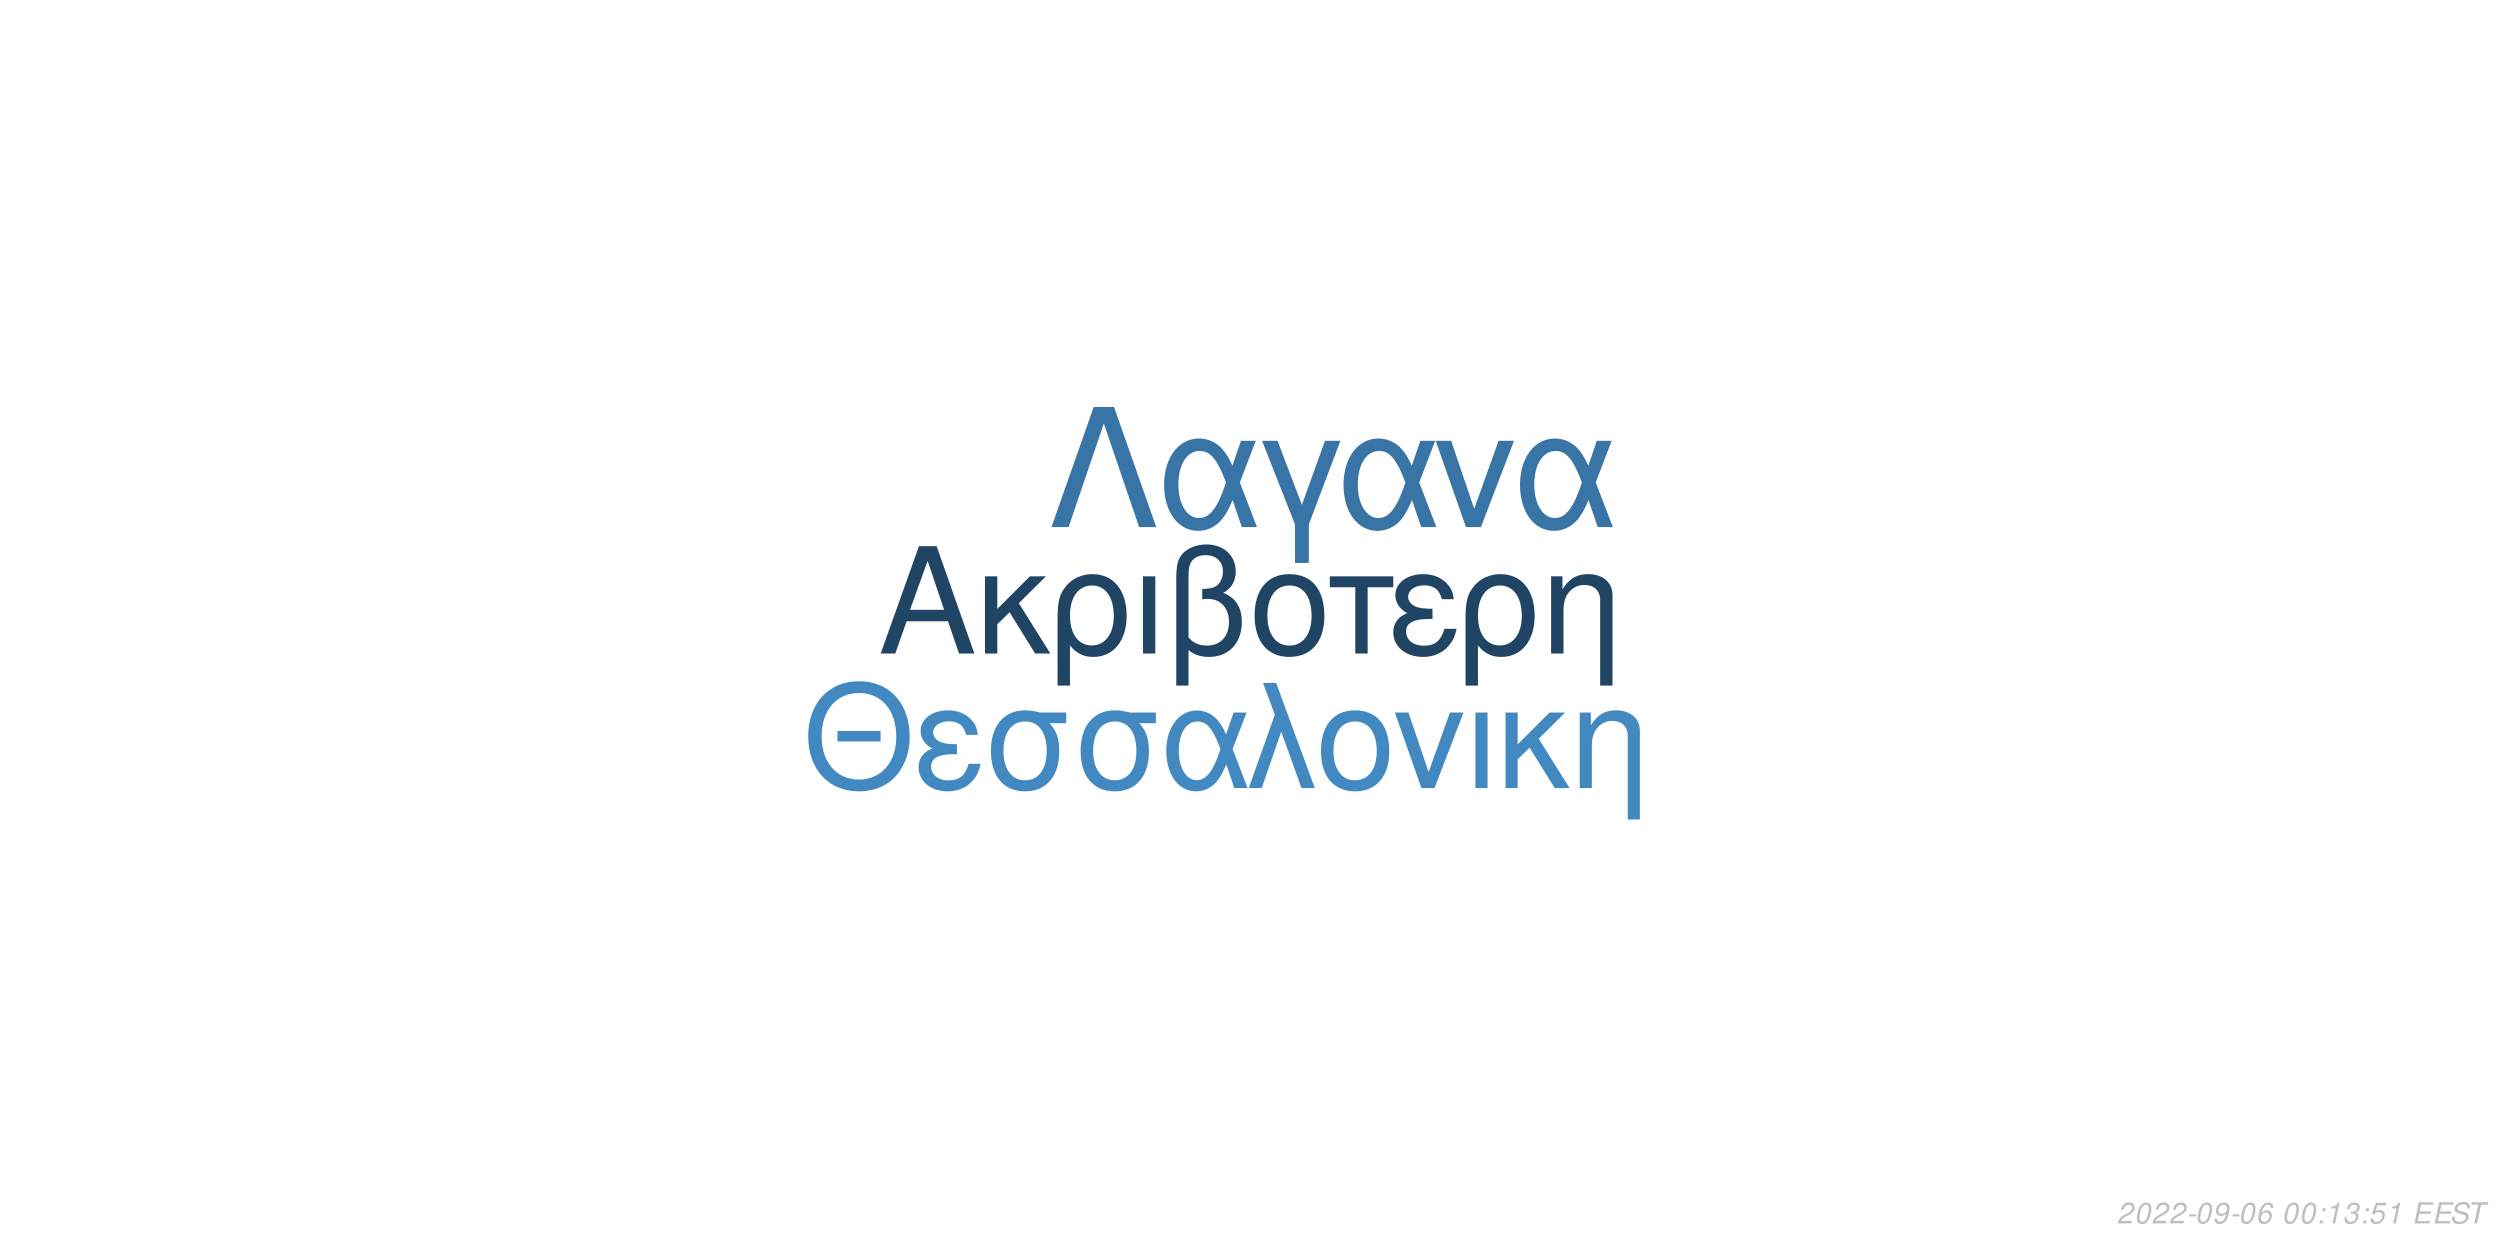
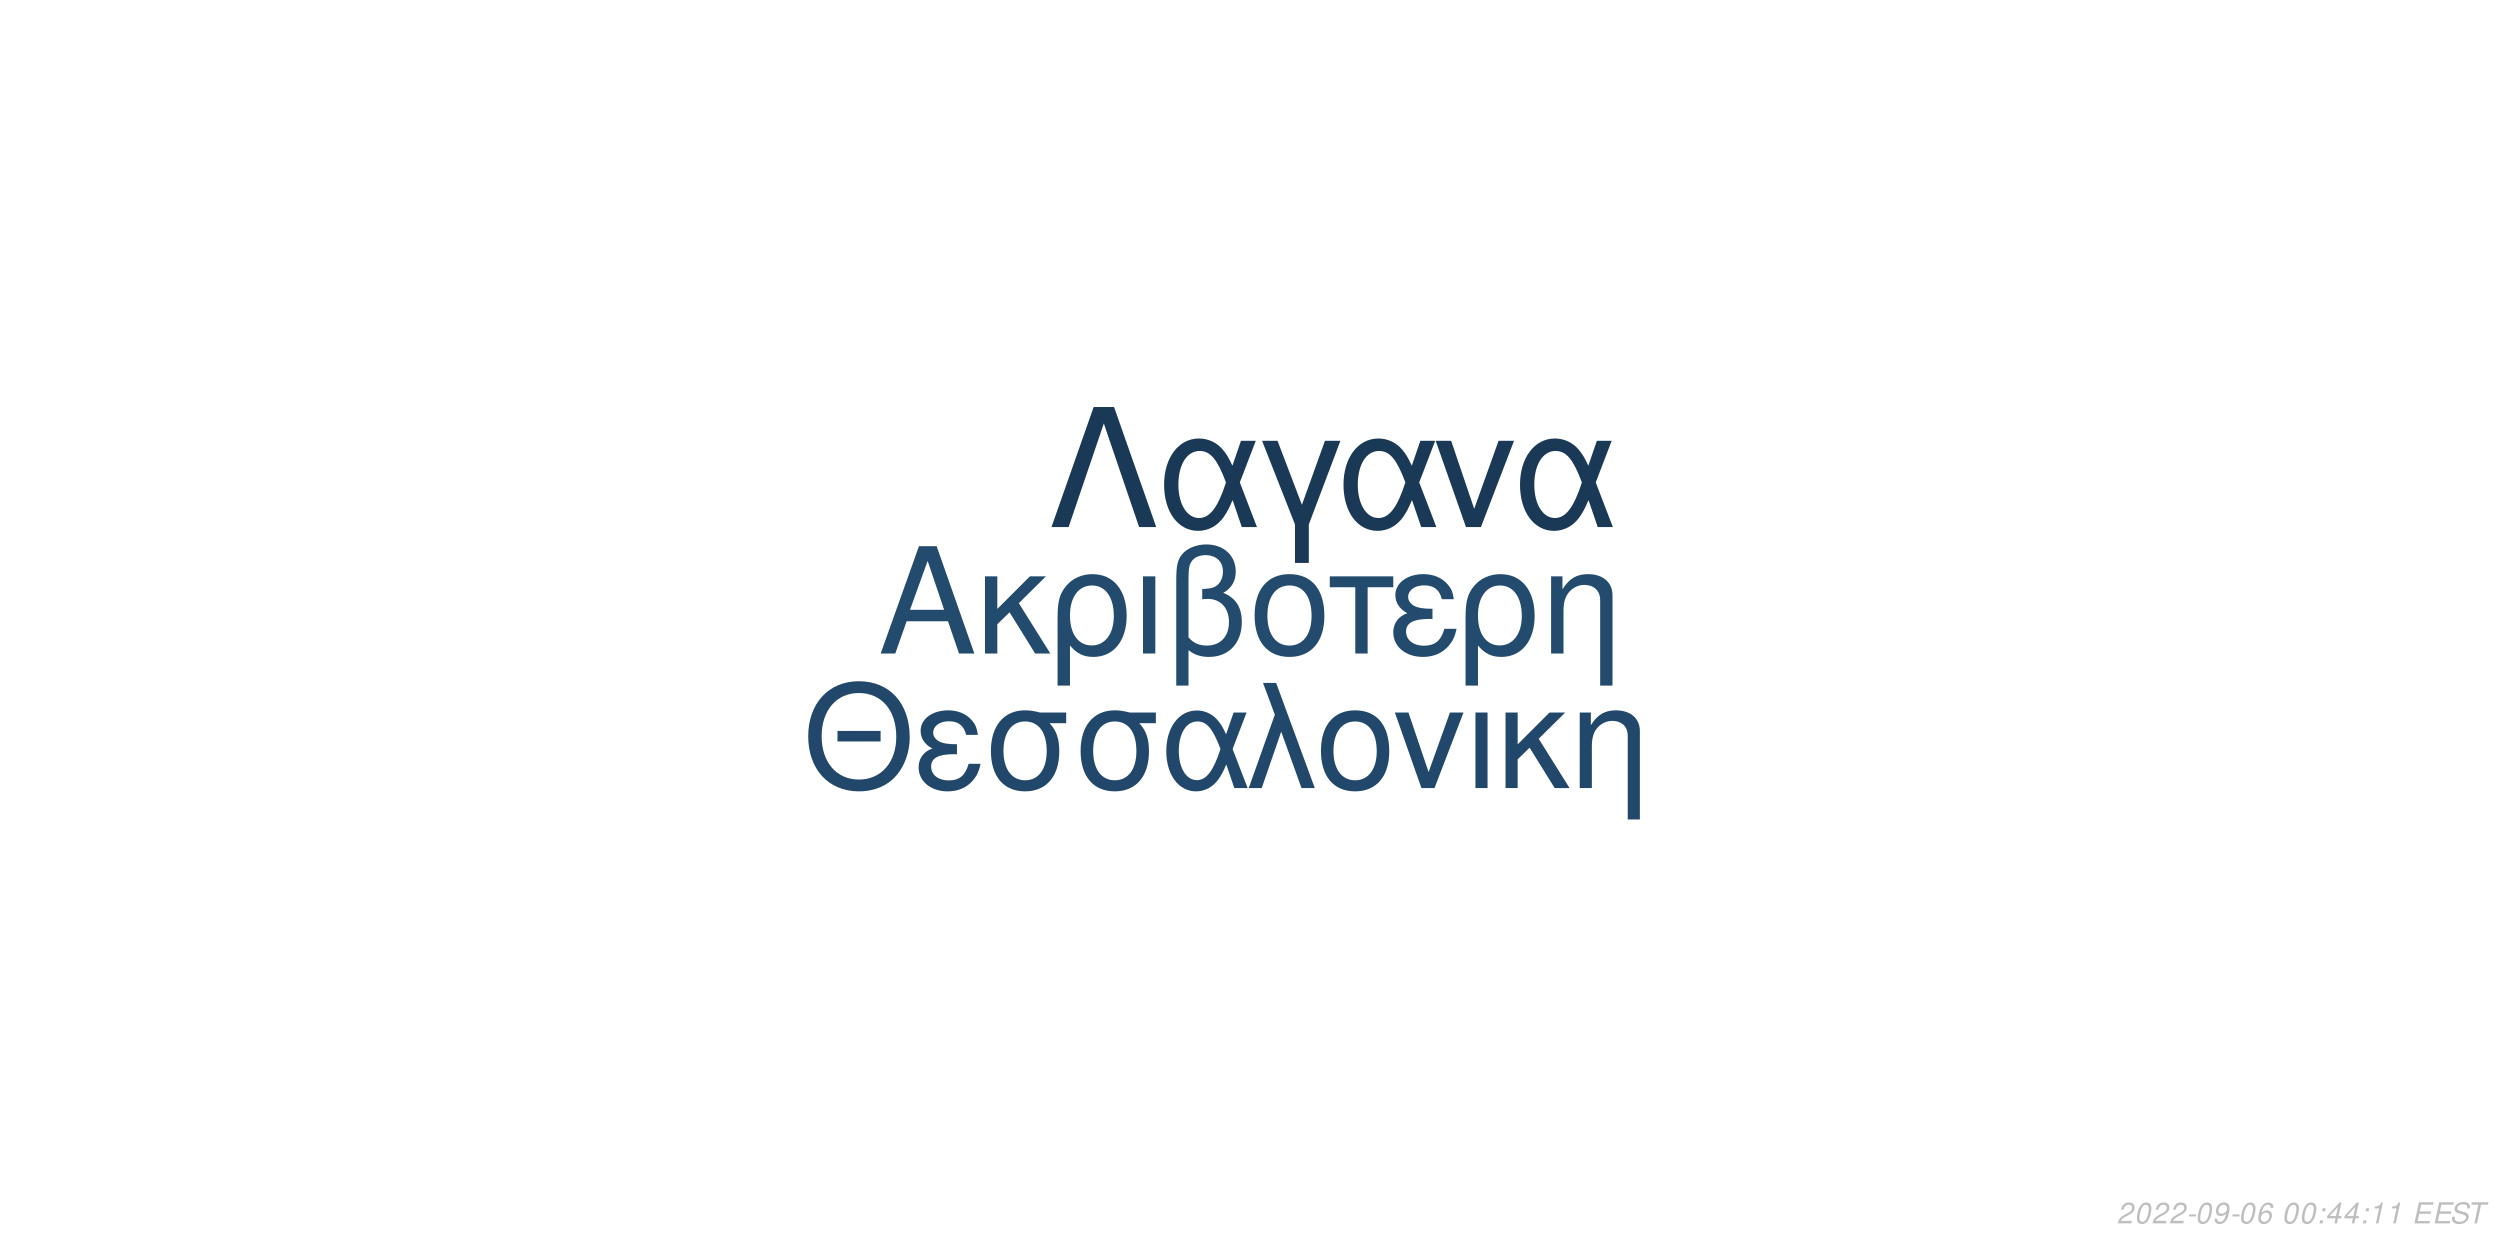
<svg xmlns="http://www.w3.org/2000/svg" xmlns:xlink="http://www.w3.org/1999/xlink" width="864pt" height="432pt" viewBox="0 0 864 432" version="1.1">
  <defs>
    <g>
      <symbol overflow="visible" id="glyph0-0">
        <path style="stroke:none;" d="" />
      </symbol>
      <symbol overflow="visible" id="glyph0-1">
        <path style="stroke:none;" d="M 24.125 -11.141 L 27.938 0 L 33.234 0 L 20.203 -37.094 L 14.094 -37.094 L 0.859 0 L 5.906 0 L 9.828 -11.141 Z M 22.797 -15.109 L 11 -15.109 L 17.094 -32.016 Z M 22.797 -15.109 " />
      </symbol>
      <symbol overflow="visible" id="glyph0-2">
        <path style="stroke:none;" d="M 7.172 -15.422 L 7.172 -26.672 L 2.906 -26.672 L 2.906 0 L 7.172 0 L 7.172 -10.125 L 11.406 -14.25 L 20.25 0 L 25.5 0 L 14.609 -17.406 L 23.969 -26.672 L 18.422 -26.672 Z M 7.172 -15.422 " />
      </symbol>
      <symbol overflow="visible" id="glyph0-3">
        <path style="stroke:none;" d="M 3 11.094 L 7.281 11.094 L 7.281 -2.797 C 9.516 -0.047 11.953 1.172 15.375 1.172 C 22.344 1.172 26.875 -4.422 26.875 -13.031 C 26.875 -21.891 22.297 -27.438 15.062 -27.438 C 11.297 -27.438 7.984 -25.906 5.797 -23.156 C 3.672 -20.516 3 -17.969 3 -12.359 Z M 14.906 -23.516 C 19.547 -23.516 22.438 -19.438 22.438 -12.922 C 22.438 -6.812 19.391 -2.797 14.812 -2.797 C 10.172 -2.797 7.281 -6.766 7.281 -13.125 C 7.281 -19.484 10.234 -23.516 14.906 -23.516 Z M 14.906 -23.516 " />
      </symbol>
      <symbol overflow="visible" id="glyph0-4">
        <path style="stroke:none;" d="M 3.516 0 L 7.781 0 L 7.781 -26.672 L 3.516 -26.672 Z M 3.516 0 " />
      </symbol>
      <symbol overflow="visible" id="glyph0-5">
        <path style="stroke:none;" d="M 4.016 11.094 L 8.25 11.094 L 8.25 -1.172 C 10.172 0.406 12.422 1.172 15.312 1.172 C 22.188 1.172 26.672 -3.609 26.672 -10.891 C 26.672 -15.984 24.578 -19.234 20.25 -20.969 C 23.109 -22.547 24.578 -25.031 24.578 -28.344 C 24.578 -33.844 20.406 -37.703 14.453 -37.703 C 10.938 -37.703 7.734 -36.391 6 -34.25 C 4.484 -32.422 4.016 -30.328 4.016 -25.391 Z M 8.25 -25.656 C 8.25 -29.359 8.5 -30.844 9.469 -32.062 C 10.375 -33.281 12.156 -34 14.094 -34 C 17.812 -34 20.156 -31.812 20.156 -28.297 C 20.156 -25.953 18.984 -23.812 17.297 -23.047 C 16.281 -22.547 15.469 -22.438 12.984 -22.297 L 12.984 -18.781 C 13.734 -18.828 14.344 -18.875 14.969 -18.875 C 19.344 -18.875 22.234 -15.719 22.234 -10.891 C 22.234 -5.906 19.281 -2.75 14.656 -2.75 C 11.953 -2.75 9.922 -3.609 8.25 -5.594 Z M 8.25 -25.656 " />
      </symbol>
      <symbol overflow="visible" id="glyph0-6">
        <path style="stroke:none;" d="M 14.094 -27.438 C 6.562 -27.438 2.094 -22.094 2.094 -13.125 C 2.094 -4.125 6.562 1.172 14.141 1.172 C 21.672 1.172 26.203 -4.172 26.203 -12.922 C 26.203 -22.188 21.828 -27.438 14.094 -27.438 Z M 14.141 -23.516 C 18.938 -23.516 21.781 -19.594 21.781 -12.984 C 21.781 -6.672 18.828 -2.75 14.141 -2.75 C 9.422 -2.75 6.516 -6.672 6.516 -13.125 C 6.516 -19.594 9.422 -23.516 14.141 -23.516 Z M 14.141 -23.516 " />
      </symbol>
      <symbol overflow="visible" id="glyph0-7">
        <path style="stroke:none;" d="M 7.891 0 L 12.156 0 L 12.156 -22.906 L 21.016 -22.906 L 21.016 -26.672 L -0.922 -26.672 L -0.922 -22.906 L 7.891 -22.906 Z M 7.891 0 " />
      </symbol>
      <symbol overflow="visible" id="glyph0-8">
        <path style="stroke:none;" d="M 14.562 -15.469 C 11.344 -15.469 9.562 -15.781 8.297 -16.438 C 6.922 -17.203 6.156 -18.328 6.156 -19.547 C 6.156 -21.891 8.453 -23.562 11.656 -23.562 C 15.062 -23.562 16.953 -22.094 17.812 -18.781 L 21.938 -18.781 C 21.578 -21.266 21.062 -22.5 19.797 -23.922 C 17.812 -26.203 14.906 -27.438 11.453 -27.438 C 5.797 -27.438 1.734 -24.375 1.734 -20.203 C 1.734 -17.609 3.156 -15.375 5.859 -13.938 C 2.797 -12.875 1.016 -10.484 1.016 -7.328 C 1.016 -2.391 5.297 1.172 11.25 1.172 C 14.969 1.172 17.906 -0.109 20.156 -2.641 C 21.578 -4.328 22.297 -5.797 22.906 -8.547 L 18.672 -8.547 C 17.5 -4.422 15.422 -2.703 11.609 -2.703 C 7.938 -2.703 5.438 -4.688 5.438 -7.578 C 5.438 -10.578 7.938 -11.953 13.484 -11.953 C 13.641 -11.953 14.094 -11.953 14.562 -11.906 Z M 14.562 -15.469 " />
      </symbol>
      <symbol overflow="visible" id="glyph0-9">
        <path style="stroke:none;" d="M 3.562 -26.672 L 3.562 0 L 7.844 0 L 7.844 -14.703 C 7.844 -17.906 8.5 -19.891 10.031 -21.531 C 11.406 -22.953 13.188 -23.719 15.062 -23.719 C 18.375 -23.719 20.516 -21.672 20.516 -18.469 L 20.516 11.094 L 24.781 11.094 L 24.781 -20.156 C 24.781 -24.578 21.469 -27.438 16.328 -27.438 C 12.359 -27.438 9.828 -25.906 7.484 -22.188 L 7.484 -26.672 Z M 3.562 -26.672 " />
      </symbol>
      <symbol overflow="visible" id="glyph1-0">
        <path style="stroke:none;" d="" />
      </symbol>
      <symbol overflow="visible" id="glyph1-1">
        <path style="stroke:none;" d="M 26.859 -19.734 L 11.953 -19.734 L 11.953 -16.094 L 26.859 -16.094 Z M 19.328 -36.922 C 8.922 -36.922 1.844 -29.25 1.844 -17.891 C 1.844 -6.484 8.875 1.141 19.391 1.141 C 23.812 1.141 27.703 -0.203 30.641 -2.688 C 34.578 -6.031 36.922 -11.656 36.922 -17.594 C 36.922 -29.297 30 -36.922 19.328 -36.922 Z M 19.328 -32.844 C 27.203 -32.844 32.281 -26.906 32.281 -17.688 C 32.281 -8.922 27.062 -2.938 19.391 -2.938 C 11.609 -2.938 6.484 -8.922 6.484 -17.891 C 6.484 -26.859 11.609 -32.844 19.328 -32.844 Z M 19.328 -32.844 " />
      </symbol>
      <symbol overflow="visible" id="glyph1-2">
        <path style="stroke:none;" d="M 14.25 -15.141 C 11.109 -15.141 9.375 -15.453 8.125 -16.094 C 6.781 -16.844 6.031 -17.938 6.031 -19.141 C 6.031 -21.422 8.266 -23.078 11.406 -23.078 C 14.75 -23.078 16.594 -21.625 17.438 -18.391 L 21.469 -18.391 C 21.125 -20.828 20.625 -22.031 19.391 -23.422 C 17.438 -25.656 14.594 -26.859 11.219 -26.859 C 5.688 -26.859 1.688 -23.875 1.688 -19.781 C 1.688 -17.234 3.094 -15.047 5.734 -13.656 C 2.734 -12.609 1 -10.266 1 -7.172 C 1 -2.344 5.188 1.141 11.016 1.141 C 14.656 1.141 17.547 -0.094 19.734 -2.594 C 21.125 -4.234 21.828 -5.688 22.422 -8.375 L 18.281 -8.375 C 17.141 -4.328 15.094 -2.641 11.359 -2.641 C 7.766 -2.641 5.328 -4.578 5.328 -7.422 C 5.328 -10.359 7.766 -11.703 13.203 -11.703 C 13.359 -11.703 13.797 -11.703 14.25 -11.656 Z M 14.25 -15.141 " />
      </symbol>
      <symbol overflow="visible" id="glyph1-3">
        <path style="stroke:none;" d="M 29 -26.109 L 19.938 -26.109 C 17.594 -26.703 16.438 -26.859 14.703 -26.859 C 7.469 -26.859 2.984 -21.469 2.984 -12.859 C 2.984 -4.031 7.375 1.141 14.797 1.141 C 22.172 1.141 26.609 -4.078 26.609 -12.656 C 26.609 -17.047 25.656 -19.828 23.266 -22.422 L 29 -22.422 Z M 14.797 -23.016 C 19.531 -23.016 22.266 -19.234 22.266 -12.75 C 22.266 -6.531 19.438 -2.688 14.797 -2.688 C 10.172 -2.688 7.328 -6.531 7.328 -12.859 C 7.328 -19.188 10.172 -23.016 14.797 -23.016 Z M 14.797 -23.016 " />
      </symbol>
      <symbol overflow="visible" id="glyph1-4">
        <path style="stroke:none;" d="M 29.344 -26.109 L 24.859 -26.109 L 22.266 -18.578 C 21.125 -21.031 20.484 -22.125 19.328 -23.469 C 17.547 -25.609 14.906 -26.812 12.156 -26.812 C 5.984 -26.812 1.594 -20.984 1.594 -12.812 C 1.594 -4.578 5.828 1.141 11.906 1.141 C 14.953 1.141 17.734 -0.344 19.625 -3.047 C 20.672 -4.531 21.281 -5.688 22.328 -8.172 L 25.109 0 L 29.703 0 L 24.516 -13.5 Z M 20.328 -13.5 C 17.891 -5.922 15.453 -2.734 12.156 -2.734 C 8.516 -2.734 5.922 -6.922 5.922 -12.812 C 5.922 -18.938 8.516 -23.016 12.359 -23.016 C 15.594 -23.016 17.688 -20.531 20.328 -13.5 Z M 20.328 -13.5 " />
      </symbol>
      <symbol overflow="visible" id="glyph1-5">
        <path style="stroke:none;" d="M 1.094 0 L 5.578 0 L 12.312 -19.484 L 19.328 0 L 23.922 0 L 10.562 -36.328 L 6.031 -36.328 L 10.109 -25.359 Z M 1.094 0 " />
      </symbol>
      <symbol overflow="visible" id="glyph1-6">
        <path style="stroke:none;" d="M 13.797 -26.859 C 6.422 -26.859 2.047 -21.625 2.047 -12.859 C 2.047 -4.031 6.422 1.141 13.859 1.141 C 21.234 1.141 25.656 -4.078 25.656 -12.656 C 25.656 -21.719 21.375 -26.859 13.797 -26.859 Z M 13.859 -23.016 C 18.531 -23.016 21.328 -19.188 21.328 -12.703 C 21.328 -6.531 18.438 -2.688 13.859 -2.688 C 9.219 -2.688 6.375 -6.531 6.375 -12.859 C 6.375 -19.188 9.219 -23.016 13.859 -23.016 Z M 13.859 -23.016 " />
      </symbol>
      <symbol overflow="visible" id="glyph1-7">
        <path style="stroke:none;" d="M 14.297 0 L 24.312 -26.109 L 19.625 -26.109 L 12.25 -5.531 L 5.281 -26.109 L 0.594 -26.109 L 9.766 0 Z M 14.297 0 " />
      </symbol>
      <symbol overflow="visible" id="glyph1-8">
        <path style="stroke:none;" d="M 3.438 0 L 7.625 0 L 7.625 -26.109 L 3.438 -26.109 Z M 3.438 0 " />
      </symbol>
      <symbol overflow="visible" id="glyph1-9">
        <path style="stroke:none;" d="M 7.031 -15.094 L 7.031 -26.109 L 2.844 -26.109 L 2.844 0 L 7.031 0 L 7.031 -9.922 L 11.156 -13.953 L 19.828 0 L 24.969 0 L 14.297 -17.047 L 23.469 -26.109 L 18.031 -26.109 Z M 7.031 -15.094 " />
      </symbol>
      <symbol overflow="visible" id="glyph1-10">
        <path style="stroke:none;" d="M 3.484 -26.109 L 3.484 0 L 7.672 0 L 7.672 -14.406 C 7.672 -17.547 8.328 -19.484 9.812 -21.078 C 11.156 -22.469 12.906 -23.219 14.75 -23.219 C 17.984 -23.219 20.078 -21.234 20.078 -18.094 L 20.078 10.859 L 24.266 10.859 L 24.266 -19.734 C 24.266 -24.062 21.031 -26.859 16 -26.859 C 12.109 -26.859 9.609 -25.359 7.328 -21.719 L 7.328 -26.109 Z M 3.484 -26.109 " />
      </symbol>
      <symbol overflow="visible" id="glyph2-0">
        <path style="stroke:none;" d="" />
      </symbol>
      <symbol overflow="visible" id="glyph2-1">
        <path style="stroke:none;" d="M 22.531 -41.484 L 15.484 -41.484 L 0.906 0 L 6.828 0 L 19 -35.797 L 31.188 0 L 37.109 0 Z M 22.531 -41.484 " />
      </symbol>
      <symbol overflow="visible" id="glyph2-2">
        <path style="stroke:none;" d="M 33.516 -29.812 L 28.391 -29.812 L 25.438 -21.219 C 24.125 -24.016 23.391 -25.266 22.078 -26.797 C 20.031 -29.25 17.016 -30.609 13.891 -30.609 C 6.828 -30.609 1.828 -23.953 1.828 -14.625 C 1.828 -5.234 6.656 1.312 13.594 1.312 C 17.078 1.312 20.266 -0.391 22.422 -3.469 C 23.609 -5.172 24.297 -6.484 25.5 -9.328 L 28.688 0 L 33.922 0 L 28 -15.422 Z M 23.219 -15.422 C 20.422 -6.766 17.641 -3.125 13.891 -3.125 C 9.734 -3.125 6.766 -7.906 6.766 -14.625 C 6.766 -21.625 9.734 -26.297 14.109 -26.297 C 17.812 -26.297 20.203 -23.453 23.219 -15.422 Z M 23.219 -15.422 " />
      </symbol>
      <symbol overflow="visible" id="glyph2-3">
        <path style="stroke:none;" d="M 12.062 12.406 L 16.844 12.406 L 16.844 -0.906 L 27.766 -29.812 L 22.422 -29.812 L 14.453 -7.688 L 6.031 -29.812 L 0.688 -29.812 L 12.062 -0.906 Z M 12.062 12.406 " />
      </symbol>
      <symbol overflow="visible" id="glyph2-4">
        <path style="stroke:none;" d="M 16.328 0 L 27.766 -29.812 L 22.422 -29.812 L 14 -6.312 L 6.031 -29.812 L 0.688 -29.812 L 11.156 0 Z M 16.328 0 " />
      </symbol>
      <symbol overflow="visible" id="glyph3-0">
        <path style="stroke:none;" d="" />
      </symbol>
      <symbol overflow="visible" id="glyph3-1">
        <path style="stroke:none;" d="M 5.234 -0.875 L 1.469 -0.875 C 1.641 -1.375 2.203 -1.891 3.109 -2.344 L 4.234 -2.938 C 5.562 -3.625 6.219 -4.469 6.219 -5.484 C 6.219 -5.938 6.062 -6.359 5.797 -6.656 C 5.469 -7.047 4.984 -7.234 4.312 -7.234 C 2.766 -7.234 1.891 -6.453 1.484 -4.734 L 2.375 -4.734 C 2.484 -5.188 2.609 -5.484 2.797 -5.75 C 3.094 -6.203 3.609 -6.453 4.188 -6.453 C 4.891 -6.453 5.344 -6.031 5.344 -5.375 C 5.344 -4.703 4.859 -4.094 4.016 -3.656 L 2.984 -3.125 C 1.234 -2.188 0.797 -1.656 0.344 -0.016 L 5.047 -0.016 Z M 5.234 -0.875 " />
      </symbol>
      <symbol overflow="visible" id="glyph3-2">
        <path style="stroke:none;" d="M 4.203 -7.234 C 3.375 -7.234 2.688 -6.812 2.125 -5.984 C 1.484 -5.047 0.984 -3.188 0.984 -1.734 C 0.984 -1.109 1.172 -0.562 1.484 -0.266 C 1.797 0.047 2.281 0.234 2.766 0.234 C 3.625 0.234 4.281 -0.156 4.859 -1.016 C 5.516 -1.953 6 -3.797 6 -5.266 C 6 -6.5 5.328 -7.234 4.203 -7.234 Z M 4.094 -6.453 C 4.734 -6.453 5.125 -5.984 5.125 -5.156 C 5.125 -4.203 4.781 -2.625 4.406 -1.812 C 3.984 -0.938 3.516 -0.547 2.875 -0.547 C 2.25 -0.547 1.875 -1.031 1.875 -1.828 C 1.875 -2.797 2.203 -4.344 2.594 -5.203 C 2.984 -6.047 3.453 -6.453 4.094 -6.453 Z M 4.094 -6.453 " />
      </symbol>
      <symbol overflow="visible" id="glyph3-3">
        <path style="stroke:none;" d="M 3.516 -3.125 L 1.125 -3.125 L 0.969 -2.406 L 3.359 -2.406 Z M 3.516 -3.125 " />
      </symbol>
      <symbol overflow="visible" id="glyph3-4">
        <path style="stroke:none;" d="M 0.844 -1.656 C 0.844 -1.547 0.844 -1.438 0.844 -1.375 C 0.844 -0.406 1.531 0.234 2.578 0.234 C 3.203 0.234 3.766 0.016 4.297 -0.438 C 4.938 -1 5.312 -1.656 5.594 -2.719 C 5.844 -3.672 6.016 -4.766 6.016 -5.375 C 6.016 -5.844 5.844 -6.328 5.547 -6.656 C 5.203 -7.031 4.703 -7.234 4.062 -7.234 C 2.516 -7.234 1.297 -5.938 1.297 -4.266 C 1.297 -3.203 1.984 -2.547 3.047 -2.547 C 3.484 -2.547 3.953 -2.672 4.281 -2.891 C 4.406 -2.984 4.547 -3.078 4.828 -3.344 C 4.438 -1.484 3.703 -0.547 2.703 -0.547 C 2.109 -0.547 1.719 -0.938 1.719 -1.547 L 1.719 -1.656 Z M 3.953 -6.453 C 4.625 -6.453 5.141 -5.953 5.141 -5.281 C 5.141 -4.188 4.312 -3.312 3.297 -3.312 C 2.594 -3.312 2.172 -3.734 2.172 -4.453 C 2.172 -5.562 2.984 -6.453 3.953 -6.453 Z M 3.953 -6.453 " />
      </symbol>
      <symbol overflow="visible" id="glyph3-5">
        <path style="stroke:none;" d="M 6.125 -5.344 L 6.141 -5.625 C 6.141 -6.609 5.453 -7.234 4.391 -7.234 C 3.438 -7.234 2.641 -6.719 2.016 -5.703 C 1.422 -4.781 0.938 -2.953 0.938 -1.688 C 0.938 -0.516 1.688 0.234 2.859 0.234 C 3.703 0.234 4.438 -0.156 5 -0.875 C 5.406 -1.422 5.672 -2.156 5.672 -2.766 C 5.672 -3.812 4.969 -4.5 3.906 -4.5 C 3.234 -4.5 2.672 -4.234 2.094 -3.625 C 2.406 -5.375 3.234 -6.453 4.25 -6.453 C 4.703 -6.453 5.062 -6.234 5.172 -5.844 C 5.203 -5.719 5.234 -5.578 5.25 -5.344 Z M 3.656 -3.734 C 4.344 -3.734 4.797 -3.281 4.797 -2.625 C 4.797 -1.469 3.984 -0.547 2.984 -0.547 C 2.297 -0.547 1.812 -1.047 1.812 -1.766 C 1.812 -2.859 2.625 -3.734 3.656 -3.734 Z M 3.656 -3.734 " />
      </symbol>
      <symbol overflow="visible" id="glyph3-6">
        <path style="stroke:none;" d="" />
      </symbol>
      <symbol overflow="visible" id="glyph3-7">
        <path style="stroke:none;" d="M 2.359 -1.031 L 1.312 -1.031 L 1.094 0 L 2.141 0 Z M 3.266 -5.234 L 2.219 -5.234 L 2 -4.203 L 3.047 -4.203 Z M 3.266 -5.234 " />
      </symbol>
      <symbol overflow="visible" id="glyph3-8">
+         <path style="stroke:none;" d="M 3.625 -1.75 L 3.266 0 L 4.141 0 L 4.516 -1.75 L 5.562 -1.75 L 5.734 -2.531 L 4.688 -2.531 L 5.688 -7.234 L 5.016 -7.234 L 0.844 -2.672 L 0.641 -1.75 Z M 3.797 -2.531 L 1.594 -2.531 L 4.469 -5.703 Z M 3.797 -2.531 " />
+       </symbol>
+       <symbol overflow="visible" id="glyph3-9">
        <path style="stroke:none;" d="M 3.703 -5.188 L 2.594 0 L 3.469 0 L 5.016 -7.234 L 4.438 -7.234 C 3.906 -6.156 3.688 -6.016 2.234 -5.812 L 2.109 -5.188 Z M 3.703 -5.188 " />
      </symbol>
-       <symbol overflow="visible" id="glyph3-9">
-         <path style="stroke:none;" d="M 2.922 -3.312 C 3.125 -3.344 3.234 -3.344 3.375 -3.344 C 4.203 -3.344 4.688 -3 4.688 -2.406 C 4.688 -1.312 3.906 -0.547 2.781 -0.547 C 2.047 -0.547 1.594 -0.938 1.594 -1.562 C 1.594 -1.719 1.609 -1.844 1.656 -2.094 L 0.766 -2.094 C 0.734 -1.797 0.719 -1.641 0.719 -1.469 C 0.719 -0.375 1.406 0.234 2.641 0.234 C 3.547 0.234 4.297 -0.078 4.812 -0.656 C 5.266 -1.156 5.562 -1.875 5.562 -2.547 C 5.562 -3.125 5.344 -3.453 4.797 -3.734 C 5.641 -4.234 6.016 -4.844 6.016 -5.734 C 6.016 -6.656 5.312 -7.234 4.203 -7.234 C 3.375 -7.234 2.672 -6.938 2.188 -6.375 C 1.891 -6.031 1.703 -5.641 1.516 -4.906 L 2.391 -4.906 C 2.5 -5.359 2.594 -5.594 2.734 -5.812 C 3.047 -6.234 3.516 -6.453 4.078 -6.453 C 4.734 -6.453 5.141 -6.125 5.141 -5.578 C 5.141 -5.188 5.016 -4.797 4.797 -4.547 C 4.516 -4.234 4 -4.062 3.266 -4.062 L 3.078 -4.062 Z M 2.922 -3.312 " />
-       </symbol>
      <symbol overflow="visible" id="glyph3-10">
-         <path style="stroke:none;" d="M 6.297 -7.094 L 2.594 -7.094 L 1.234 -3.234 L 2.047 -3.234 C 2.656 -3.766 2.938 -3.906 3.531 -3.906 C 4.328 -3.906 4.797 -3.453 4.797 -2.688 C 4.797 -1.438 3.969 -0.547 2.828 -0.547 C 2.031 -0.547 1.609 -0.938 1.578 -1.734 L 0.703 -1.734 L 0.703 -1.516 C 0.703 -0.938 0.844 -0.547 1.188 -0.266 C 1.562 0.062 2.078 0.234 2.703 0.234 C 3.656 0.234 4.391 -0.156 4.984 -0.922 C 5.422 -1.5 5.672 -2.234 5.672 -2.953 C 5.672 -4 4.938 -4.672 3.812 -4.672 C 3.328 -4.672 2.906 -4.547 2.406 -4.234 L 3.109 -6.219 L 6.109 -6.219 Z M 6.297 -7.094 " />
+         <path style="stroke:none;" d="M 2.547 -3.312 L 6.5 -3.312 L 6.688 -4.141 L 2.719 -4.141 L 3.219 -6.469 L 7.344 -6.469 L 7.516 -7.297 L 2.453 -7.297 L 0.906 0 L 6.125 0 L 6.297 -0.812 L 2.016 -0.812 Z M 2.547 -3.312 " />
      </symbol>
      <symbol overflow="visible" id="glyph3-11">
-         <path style="stroke:none;" d="M 2.547 -3.312 L 6.5 -3.312 L 6.688 -4.141 L 2.719 -4.141 L 3.219 -6.469 L 7.344 -6.469 L 7.516 -7.297 L 2.453 -7.297 L 0.906 0 L 6.125 0 L 6.297 -0.812 L 2.016 -0.812 Z M 2.547 -3.312 " />
+         <path style="stroke:none;" d="M 7.062 -5.156 C 7.125 -5.438 7.141 -5.562 7.141 -5.703 C 7.141 -6.156 6.938 -6.594 6.594 -6.891 C 6.188 -7.25 5.656 -7.406 4.875 -7.406 C 3.844 -7.406 3.047 -7.125 2.5 -6.562 C 2.094 -6.141 1.781 -5.438 1.781 -4.922 C 1.781 -4.297 2.219 -3.766 2.891 -3.562 L 4.594 -3.094 C 5.406 -2.859 5.734 -2.578 5.734 -2.094 C 5.734 -1.781 5.547 -1.406 5.266 -1.141 C 4.844 -0.766 4.266 -0.578 3.453 -0.578 C 2.328 -0.578 1.812 -0.984 1.812 -1.906 C 1.812 -2.047 1.812 -2.125 1.844 -2.312 L 0.984 -2.312 C 0.906 -2.062 0.891 -1.906 0.891 -1.688 C 0.891 -0.484 1.797 0.234 3.297 0.234 C 4.359 0.234 5.234 -0.062 5.812 -0.609 C 6.344 -1.078 6.688 -1.797 6.688 -2.375 C 6.688 -2.641 6.609 -2.906 6.453 -3.156 C 6.234 -3.5 5.938 -3.703 5.469 -3.828 L 3.75 -4.312 C 2.984 -4.547 2.734 -4.734 2.734 -5.188 C 2.734 -5.547 2.875 -5.844 3.188 -6.109 C 3.547 -6.438 4.031 -6.594 4.703 -6.594 C 5.266 -6.594 5.688 -6.484 5.906 -6.297 C 6.094 -6.125 6.219 -5.797 6.219 -5.516 C 6.219 -5.422 6.203 -5.344 6.188 -5.156 Z M 7.062 -5.156 " />
      </symbol>
      <symbol overflow="visible" id="glyph3-12">
-         <path style="stroke:none;" d="M 7.062 -5.156 C 7.125 -5.438 7.141 -5.562 7.141 -5.703 C 7.141 -6.156 6.938 -6.594 6.594 -6.891 C 6.188 -7.25 5.656 -7.406 4.875 -7.406 C 3.844 -7.406 3.047 -7.125 2.5 -6.562 C 2.094 -6.141 1.781 -5.438 1.781 -4.922 C 1.781 -4.297 2.219 -3.766 2.891 -3.562 L 4.594 -3.094 C 5.406 -2.859 5.734 -2.578 5.734 -2.094 C 5.734 -1.781 5.547 -1.406 5.266 -1.141 C 4.844 -0.766 4.266 -0.578 3.453 -0.578 C 2.328 -0.578 1.812 -0.984 1.812 -1.906 C 1.812 -2.047 1.812 -2.125 1.844 -2.312 L 0.984 -2.312 C 0.906 -2.062 0.891 -1.906 0.891 -1.688 C 0.891 -0.484 1.797 0.234 3.297 0.234 C 4.359 0.234 5.234 -0.062 5.812 -0.609 C 6.344 -1.078 6.688 -1.797 6.688 -2.375 C 6.688 -2.641 6.609 -2.906 6.453 -3.156 C 6.234 -3.5 5.938 -3.703 5.469 -3.828 L 3.75 -4.312 C 2.984 -4.547 2.734 -4.734 2.734 -5.188 C 2.734 -5.547 2.875 -5.844 3.188 -6.109 C 3.547 -6.438 4.031 -6.594 4.703 -6.594 C 5.266 -6.594 5.688 -6.484 5.906 -6.297 C 6.094 -6.125 6.219 -5.797 6.219 -5.516 C 6.219 -5.422 6.203 -5.344 6.188 -5.156 Z M 7.062 -5.156 " />
-       </symbol>
-       <symbol overflow="visible" id="glyph3-13">
        <path style="stroke:none;" d="M 4.938 -6.469 L 7.312 -6.469 L 7.484 -7.297 L 1.75 -7.297 L 1.578 -6.469 L 3.984 -6.469 L 2.609 0 L 3.547 0 Z M 4.938 -6.469 " />
      </symbol>
    </g>
  </defs>
  <g id="surface1">
    <rect x="0" y="0" width="864" height="432" style="fill:rgb(100%,100%,100%);fill-opacity:1;stroke:none;" />
-     <g style="fill:rgb(12.549%,26.667%,39.216%);fill-opacity:1;">
+     <g style="fill:rgb(13.725%,29.412%,42.745%);fill-opacity:1;">
      <use xlink:href="#glyph0-1" x="303.5" y="225.861" />
      <use xlink:href="#glyph0-2" x="337.5" y="225.861" />
      <use xlink:href="#glyph0-3" x="362.5" y="225.861" />
      <use xlink:href="#glyph0-4" x="391.5" y="225.861" />
      <use xlink:href="#glyph0-5" x="402.5" y="225.861" />
      <use xlink:href="#glyph0-6" x="431.5" y="225.861" />
      <use xlink:href="#glyph0-7" x="460.5" y="225.861" />
      <use xlink:href="#glyph0-8" x="480.5" y="225.861" />
      <use xlink:href="#glyph0-3" x="503.5" y="225.861" />
      <use xlink:href="#glyph0-9" x="532.5" y="225.861" />
    </g>
-     <g style="fill:rgb(25.882%,53.725%,76.078%);fill-opacity:1;">
+     <g style="fill:rgb(12.941%,28.235%,41.569%);fill-opacity:1;">
      <use xlink:href="#glyph1-1" x="277.473" y="272.354" />
      <use xlink:href="#glyph1-2" x="316.473" y="272.354" />
      <use xlink:href="#glyph1-3" x="339.473" y="272.354" />
      <use xlink:href="#glyph1-3" x="370.473" y="272.354" />
      <use xlink:href="#glyph1-4" x="401.473" y="272.354" />
      <use xlink:href="#glyph1-5" x="430.473" y="272.354" />
      <use xlink:href="#glyph1-6" x="454.473" y="272.354" />
      <use xlink:href="#glyph1-7" x="481.473" y="272.354" />
      <use xlink:href="#glyph1-8" x="506.473" y="272.354" />
      <use xlink:href="#glyph1-9" x="517.473" y="272.354" />
      <use xlink:href="#glyph1-10" x="542.473" y="272.354" />
    </g>
-     <g style="fill:rgb(21.961%,45.49%,64.706%);fill-opacity:1;">
+     <g style="fill:rgb(10.196%,22.353%,33.725%);fill-opacity:1;">
      <use xlink:href="#glyph2-1" x="362.484" y="182.152" />
      <use xlink:href="#glyph2-2" x="400.484" y="182.152" />
      <use xlink:href="#glyph2-3" x="435.484" y="182.152" />
      <use xlink:href="#glyph2-2" x="462.484" y="182.152" />
      <use xlink:href="#glyph2-4" x="495.484" y="182.152" />
      <use xlink:href="#glyph2-2" x="523.484" y="182.152" />
    </g>
    <g style="fill:rgb(74.51%,74.51%,74.51%);fill-opacity:1;">
      <use xlink:href="#glyph3-1" x="731.52" y="422.81" />
      <use xlink:href="#glyph3-2" x="737.52" y="422.81" />
      <use xlink:href="#glyph3-1" x="743.52" y="422.81" />
      <use xlink:href="#glyph3-1" x="749.52" y="422.81" />
      <use xlink:href="#glyph3-3" x="755.52" y="422.81" />
      <use xlink:href="#glyph3-2" x="758.52" y="422.81" />
      <use xlink:href="#glyph3-4" x="764.52" y="422.81" />
      <use xlink:href="#glyph3-3" x="770.52" y="422.81" />
      <use xlink:href="#glyph3-2" x="773.52" y="422.81" />
      <use xlink:href="#glyph3-5" x="779.52" y="422.81" />
      <use xlink:href="#glyph3-6" x="785.52" y="422.81" />
      <use xlink:href="#glyph3-2" x="788.52" y="422.81" />
      <use xlink:href="#glyph3-2" x="794.52" y="422.81" />
      <use xlink:href="#glyph3-7" x="800.52" y="422.81" />
      <use xlink:href="#glyph3-8" x="803.52" y="422.81" />
-       <use xlink:href="#glyph3-9" x="809.52" y="422.81" />
+       <use xlink:href="#glyph3-8" x="809.52" y="422.81" />
      <use xlink:href="#glyph3-7" x="815.52" y="422.81" />
-       <use xlink:href="#glyph3-10" x="818.52" y="422.81" />
-       <use xlink:href="#glyph3-8" x="824.52" y="422.81" />
+       <use xlink:href="#glyph3-9" x="818.52" y="422.81" />
+       <use xlink:href="#glyph3-9" x="824.52" y="422.81" />
      <use xlink:href="#glyph3-6" x="830.52" y="422.81" />
-       <use xlink:href="#glyph3-11" x="833.52" y="422.81" />
-       <use xlink:href="#glyph3-11" x="840.52" y="422.81" />
-       <use xlink:href="#glyph3-12" x="846.52" y="422.81" />
-       <use xlink:href="#glyph3-13" x="852.52" y="422.81" />
+       <use xlink:href="#glyph3-10" x="833.52" y="422.81" />
+       <use xlink:href="#glyph3-10" x="840.52" y="422.81" />
+       <use xlink:href="#glyph3-11" x="846.52" y="422.81" />
+       <use xlink:href="#glyph3-12" x="852.52" y="422.81" />
    </g>
  </g>
</svg>
